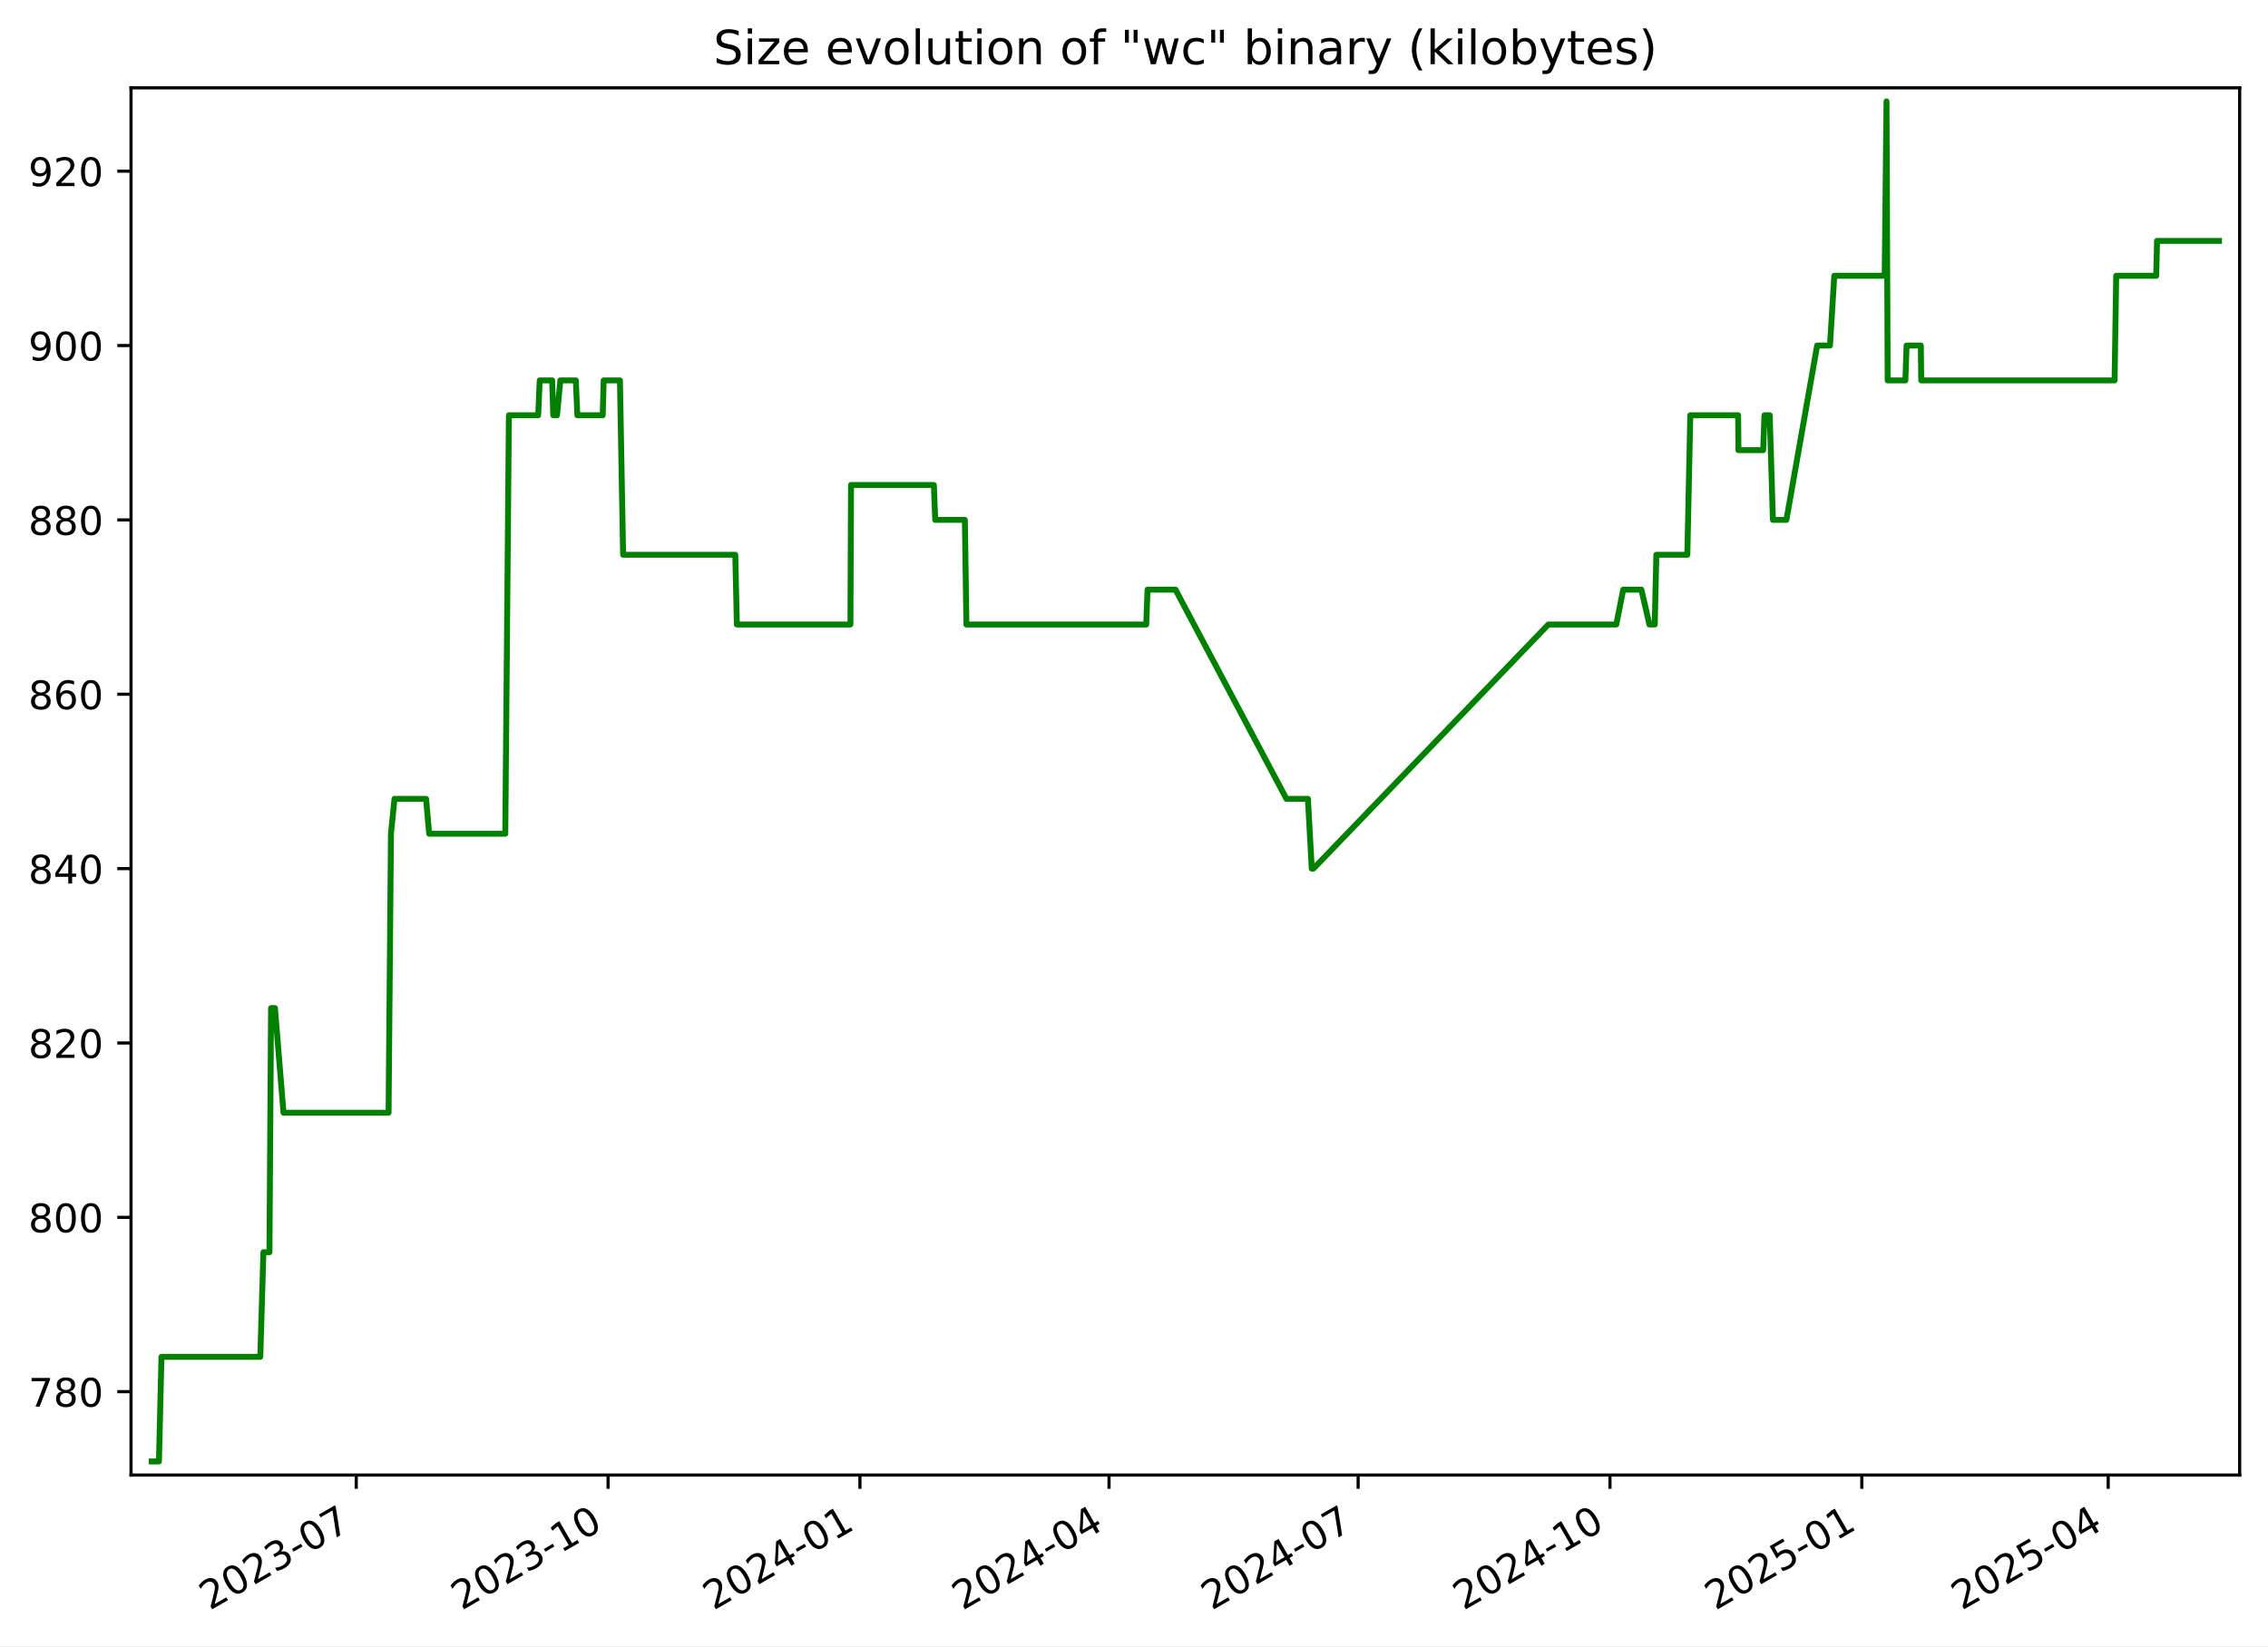
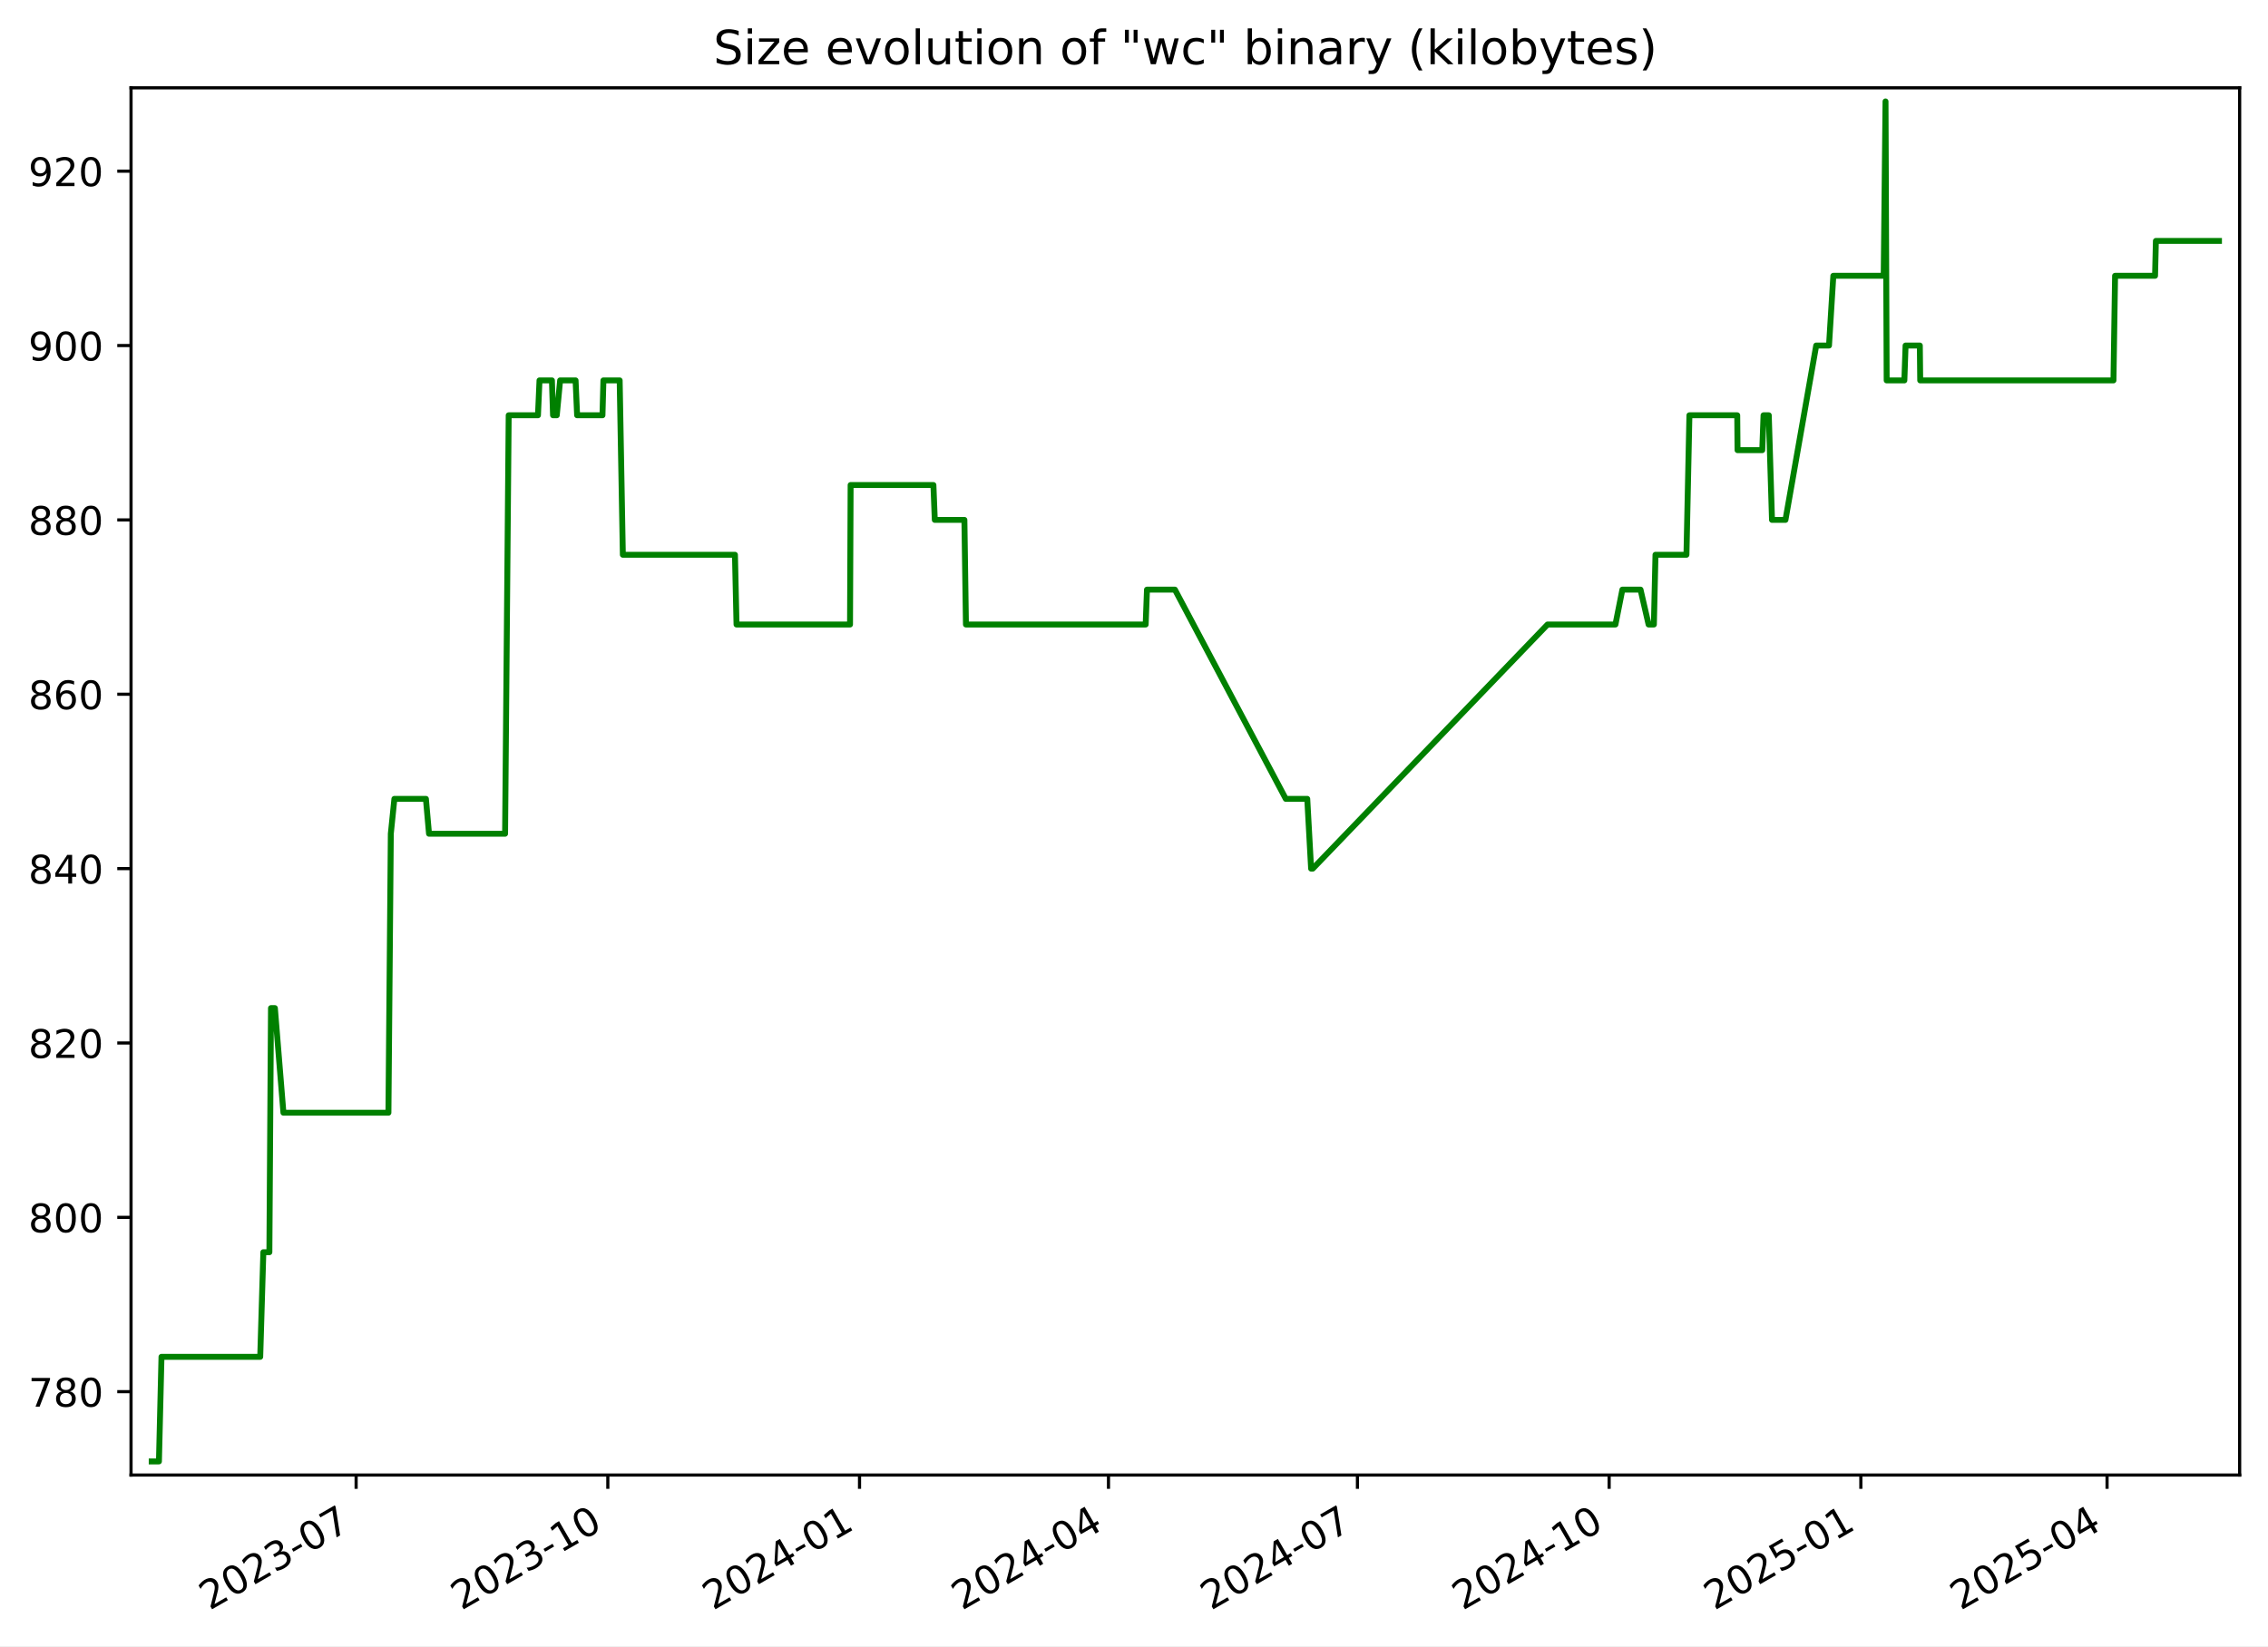
<svg xmlns="http://www.w3.org/2000/svg" xmlns:xlink="http://www.w3.org/1999/xlink" width="576.168pt" height="418.303pt" viewBox="0 0 576.168 418.303" version="1.1">
  <defs>
    <style type="text/css">*{stroke-linejoin: round; stroke-linecap: butt}</style>
  </defs>
  <g id="figure_1">
    <g id="patch_1">
      <path d="M -0 418.303  L 576.168 418.303  L 576.168 0  L -0 0  z " style="fill: #ffffff" />
    </g>
    <g id="axes_1">
      <g id="patch_2">
        <path d="M 33.288 374.83  L 568.967 374.83  L 568.967 22.318  L 33.288 22.318  z " style="fill: #ffffff" />
      </g>
      <g id="matplotlib.axis_1">
        <g id="xtick_1">
          <g id="line2d_1">
            <defs>
-               <path id="m5ad704b9fe" d="M 0 0  L 0 3.5  " style="stroke: #000000; stroke-width: 0.8" />
+               <path id="m03df33b4fc" d="M 0 0  L 0 3.5  " style="stroke: #000000; stroke-width: 0.8" />
            </defs>
            <g>
-               <use xlink:href="#m5ad704b9fe" x="90.501" y="374.83" style="stroke: #000000; stroke-width: 0.8" />
+               <use xlink:href="#m03df33b4fc" x="90.471" y="374.83" style="stroke: #000000; stroke-width: 0.8" />
            </g>
          </g>
          <g id="text_1">
-             <g transform="translate(53.27641 409.302) rotate(-30) scale(0.1 -0.1)">
+             <g transform="translate(53.24667 409.302) rotate(-30) scale(0.1 -0.1)">
              <defs>
                <path id="DejaVuSans-32" d="M 1228 531  L 3431 531  L 3431 0  L 469 0  L 469 531  Q 828 903 1448 1529  Q 2069 2156 2228 2338  Q 2531 2678 2651 2914  Q 2772 3150 2772 3378  Q 2772 3750 2511 3984  Q 2250 4219 1831 4219  Q 1534 4219 1204 4116  Q 875 4013 500 3803  L 500 4441  Q 881 4594 1212 4672  Q 1544 4750 1819 4750  Q 2544 4750 2975 4387  Q 3406 4025 3406 3419  Q 3406 3131 3298 2873  Q 3191 2616 2906 2266  Q 2828 2175 2409 1742  Q 1991 1309 1228 531  z " transform="scale(0.015625)" />
                <path id="DejaVuSans-30" d="M 2034 4250  Q 1547 4250 1301 3770  Q 1056 3291 1056 2328  Q 1056 1369 1301 889  Q 1547 409 2034 409  Q 2525 409 2770 889  Q 3016 1369 3016 2328  Q 3016 3291 2770 3770  Q 2525 4250 2034 4250  z M 2034 4750  Q 2819 4750 3233 4129  Q 3647 3509 3647 2328  Q 3647 1150 3233 529  Q 2819 -91 2034 -91  Q 1250 -91 836 529  Q 422 1150 422 2328  Q 422 3509 836 4129  Q 1250 4750 2034 4750  z " transform="scale(0.015625)" />
                <path id="DejaVuSans-33" d="M 2597 2516  Q 3050 2419 3304 2112  Q 3559 1806 3559 1356  Q 3559 666 3084 287  Q 2609 -91 1734 -91  Q 1441 -91 1130 -33  Q 819 25 488 141  L 488 750  Q 750 597 1062 519  Q 1375 441 1716 441  Q 2309 441 2620 675  Q 2931 909 2931 1356  Q 2931 1769 2642 2001  Q 2353 2234 1838 2234  L 1294 2234  L 1294 2753  L 1863 2753  Q 2328 2753 2575 2939  Q 2822 3125 2822 3475  Q 2822 3834 2567 4026  Q 2313 4219 1838 4219  Q 1578 4219 1281 4162  Q 984 4106 628 3988  L 628 4550  Q 988 4650 1302 4700  Q 1616 4750 1894 4750  Q 2613 4750 3031 4423  Q 3450 4097 3450 3541  Q 3450 3153 3228 2886  Q 3006 2619 2597 2516  z " transform="scale(0.015625)" />
                <path id="DejaVuSans-2d" d="M 313 2009  L 1997 2009  L 1997 1497  L 313 1497  L 313 2009  z " transform="scale(0.015625)" />
                <path id="DejaVuSans-37" d="M 525 4666  L 3525 4666  L 3525 4397  L 1831 0  L 1172 0  L 2766 4134  L 525 4134  L 525 4666  z " transform="scale(0.015625)" />
              </defs>
              <use xlink:href="#DejaVuSans-32" />
              <use xlink:href="#DejaVuSans-30" x="63.623" />
              <use xlink:href="#DejaVuSans-32" x="127.246" />
              <use xlink:href="#DejaVuSans-33" x="190.869" />
              <use xlink:href="#DejaVuSans-2d" x="254.492" />
              <use xlink:href="#DejaVuSans-30" x="290.576" />
              <use xlink:href="#DejaVuSans-37" x="354.199" />
            </g>
          </g>
        </g>
        <g id="xtick_2">
          <g id="line2d_2">
            <g>
-               <use xlink:href="#m5ad704b9fe" x="154.48" y="374.83" style="stroke: #000000; stroke-width: 0.8" />
+               <use xlink:href="#m03df33b4fc" x="154.413" y="374.83" style="stroke: #000000; stroke-width: 0.8" />
            </g>
          </g>
          <g id="text_2">
-             <g transform="translate(117.2548 409.302) rotate(-30) scale(0.1 -0.1)">
+             <g transform="translate(117.1884 409.302) rotate(-30) scale(0.1 -0.1)">
              <defs>
                <path id="DejaVuSans-31" d="M 794 531  L 1825 531  L 1825 4091  L 703 3866  L 703 4441  L 1819 4666  L 2450 4666  L 2450 531  L 3481 531  L 3481 0  L 794 0  L 794 531  z " transform="scale(0.015625)" />
              </defs>
              <use xlink:href="#DejaVuSans-32" />
              <use xlink:href="#DejaVuSans-30" x="63.623" />
              <use xlink:href="#DejaVuSans-32" x="127.246" />
              <use xlink:href="#DejaVuSans-33" x="190.869" />
              <use xlink:href="#DejaVuSans-2d" x="254.492" />
              <use xlink:href="#DejaVuSans-31" x="290.576" />
              <use xlink:href="#DejaVuSans-30" x="354.199" />
            </g>
          </g>
        </g>
        <g id="xtick_3">
          <g id="line2d_3">
            <g>
-               <use xlink:href="#m5ad704b9fe" x="218.458" y="374.83" style="stroke: #000000; stroke-width: 0.8" />
+               <use xlink:href="#m03df33b4fc" x="218.355" y="374.83" style="stroke: #000000; stroke-width: 0.8" />
            </g>
          </g>
          <g id="text_3">
-             <g transform="translate(181.2331 409.302) rotate(-30) scale(0.1 -0.1)">
+             <g transform="translate(181.1302 409.302) rotate(-30) scale(0.1 -0.1)">
              <defs>
                <path id="DejaVuSans-34" d="M 2419 4116  L 825 1625  L 2419 1625  L 2419 4116  z M 2253 4666  L 3047 4666  L 3047 1625  L 3713 1625  L 3713 1100  L 3047 1100  L 3047 0  L 2419 0  L 2419 1100  L 313 1100  L 313 1709  L 2253 4666  z " transform="scale(0.015625)" />
              </defs>
              <use xlink:href="#DejaVuSans-32" />
              <use xlink:href="#DejaVuSans-30" x="63.623" />
              <use xlink:href="#DejaVuSans-32" x="127.246" />
              <use xlink:href="#DejaVuSans-34" x="190.869" />
              <use xlink:href="#DejaVuSans-2d" x="254.492" />
              <use xlink:href="#DejaVuSans-30" x="290.576" />
              <use xlink:href="#DejaVuSans-31" x="354.199" />
            </g>
          </g>
        </g>
        <g id="xtick_4">
          <g id="line2d_4">
            <g>
-               <use xlink:href="#m5ad704b9fe" x="281.741" y="374.83" style="stroke: #000000; stroke-width: 0.8" />
+               <use xlink:href="#m03df33b4fc" x="281.602" y="374.83" style="stroke: #000000; stroke-width: 0.8" />
            </g>
          </g>
          <g id="text_4">
-             <g transform="translate(244.5161 409.302) rotate(-30) scale(0.1 -0.1)">
+             <g transform="translate(244.3769 409.302) rotate(-30) scale(0.1 -0.1)">
              <use xlink:href="#DejaVuSans-32" />
              <use xlink:href="#DejaVuSans-30" x="63.623" />
              <use xlink:href="#DejaVuSans-32" x="127.246" />
              <use xlink:href="#DejaVuSans-34" x="190.869" />
              <use xlink:href="#DejaVuSans-2d" x="254.492" />
              <use xlink:href="#DejaVuSans-30" x="290.576" />
              <use xlink:href="#DejaVuSans-34" x="354.199" />
            </g>
          </g>
        </g>
        <g id="xtick_5">
          <g id="line2d_5">
            <g>
-               <use xlink:href="#m5ad704b9fe" x="345.024" y="374.83" style="stroke: #000000; stroke-width: 0.8" />
+               <use xlink:href="#m03df33b4fc" x="344.848" y="374.83" style="stroke: #000000; stroke-width: 0.8" />
            </g>
          </g>
          <g id="text_5">
-             <g transform="translate(307.799 409.302) rotate(-30) scale(0.1 -0.1)">
+             <g transform="translate(307.6236 409.302) rotate(-30) scale(0.1 -0.1)">
              <use xlink:href="#DejaVuSans-32" />
              <use xlink:href="#DejaVuSans-30" x="63.623" />
              <use xlink:href="#DejaVuSans-32" x="127.246" />
              <use xlink:href="#DejaVuSans-34" x="190.869" />
              <use xlink:href="#DejaVuSans-2d" x="254.492" />
              <use xlink:href="#DejaVuSans-30" x="290.576" />
              <use xlink:href="#DejaVuSans-37" x="354.199" />
            </g>
          </g>
        </g>
        <g id="xtick_6">
          <g id="line2d_6">
            <g>
-               <use xlink:href="#m5ad704b9fe" x="409.002" y="374.83" style="stroke: #000000; stroke-width: 0.8" />
+               <use xlink:href="#m03df33b4fc" x="408.79" y="374.83" style="stroke: #000000; stroke-width: 0.8" />
            </g>
          </g>
          <g id="text_6">
-             <g transform="translate(371.7774 409.302) rotate(-30) scale(0.1 -0.1)">
+             <g transform="translate(371.5654 409.302) rotate(-30) scale(0.1 -0.1)">
              <use xlink:href="#DejaVuSans-32" />
              <use xlink:href="#DejaVuSans-30" x="63.623" />
              <use xlink:href="#DejaVuSans-32" x="127.246" />
              <use xlink:href="#DejaVuSans-34" x="190.869" />
              <use xlink:href="#DejaVuSans-2d" x="254.492" />
              <use xlink:href="#DejaVuSans-31" x="290.576" />
              <use xlink:href="#DejaVuSans-30" x="354.199" />
            </g>
          </g>
        </g>
        <g id="xtick_7">
          <g id="line2d_7">
            <g>
-               <use xlink:href="#m5ad704b9fe" x="472.981" y="374.83" style="stroke: #000000; stroke-width: 0.8" />
+               <use xlink:href="#m03df33b4fc" x="472.732" y="374.83" style="stroke: #000000; stroke-width: 0.8" />
            </g>
          </g>
          <g id="text_7">
-             <g transform="translate(435.7558 409.302) rotate(-30) scale(0.1 -0.1)">
+             <g transform="translate(435.5071 409.302) rotate(-30) scale(0.1 -0.1)">
              <defs>
                <path id="DejaVuSans-35" d="M 691 4666  L 3169 4666  L 3169 4134  L 1269 4134  L 1269 2991  Q 1406 3038 1543 3061  Q 1681 3084 1819 3084  Q 2600 3084 3056 2656  Q 3513 2228 3513 1497  Q 3513 744 3044 326  Q 2575 -91 1722 -91  Q 1428 -91 1123 -41  Q 819 9 494 109  L 494 744  Q 775 591 1075 516  Q 1375 441 1709 441  Q 2250 441 2565 725  Q 2881 1009 2881 1497  Q 2881 1984 2565 2268  Q 2250 2553 1709 2553  Q 1456 2553 1204 2497  Q 953 2441 691 2322  L 691 4666  z " transform="scale(0.015625)" />
              </defs>
              <use xlink:href="#DejaVuSans-32" />
              <use xlink:href="#DejaVuSans-30" x="63.623" />
              <use xlink:href="#DejaVuSans-32" x="127.246" />
              <use xlink:href="#DejaVuSans-35" x="190.869" />
              <use xlink:href="#DejaVuSans-2d" x="254.492" />
              <use xlink:href="#DejaVuSans-30" x="290.576" />
              <use xlink:href="#DejaVuSans-31" x="354.199" />
            </g>
          </g>
        </g>
        <g id="xtick_8">
          <g id="line2d_8">
            <g>
-               <use xlink:href="#m5ad704b9fe" x="535.568" y="374.83" style="stroke: #000000; stroke-width: 0.8" />
+               <use xlink:href="#m03df33b4fc" x="535.284" y="374.83" style="stroke: #000000; stroke-width: 0.8" />
            </g>
          </g>
          <g id="text_8">
-             <g transform="translate(498.3433 409.302) rotate(-30) scale(0.1 -0.1)">
+             <g transform="translate(498.0588 409.302) rotate(-30) scale(0.1 -0.1)">
              <use xlink:href="#DejaVuSans-32" />
              <use xlink:href="#DejaVuSans-30" x="63.623" />
              <use xlink:href="#DejaVuSans-32" x="127.246" />
              <use xlink:href="#DejaVuSans-35" x="190.869" />
              <use xlink:href="#DejaVuSans-2d" x="254.492" />
              <use xlink:href="#DejaVuSans-30" x="290.576" />
              <use xlink:href="#DejaVuSans-34" x="354.199" />
            </g>
          </g>
        </g>
      </g>
      <g id="matplotlib.axis_2">
        <g id="ytick_1">
          <g id="line2d_9">
            <defs>
-               <path id="m7778b48a95" d="M 0 0  L -3.5 0  " style="stroke: #000000; stroke-width: 0.8" />
+               <path id="me51a6a528d" d="M 0 0  L -3.5 0  " style="stroke: #000000; stroke-width: 0.8" />
            </defs>
            <g>
-               <use xlink:href="#m7778b48a95" x="33.288" y="353.651" style="stroke: #000000; stroke-width: 0.8" />
+               <use xlink:href="#me51a6a528d" x="33.288" y="353.651" style="stroke: #000000; stroke-width: 0.8" />
            </g>
          </g>
          <g id="text_9">
            <g transform="translate(7.2 357.4503) scale(0.1 -0.1)">
              <defs>
                <path id="DejaVuSans-38" d="M 2034 2216  Q 1584 2216 1326 1975  Q 1069 1734 1069 1313  Q 1069 891 1326 650  Q 1584 409 2034 409  Q 2484 409 2743 651  Q 3003 894 3003 1313  Q 3003 1734 2745 1975  Q 2488 2216 2034 2216  z M 1403 2484  Q 997 2584 770 2862  Q 544 3141 544 3541  Q 544 4100 942 4425  Q 1341 4750 2034 4750  Q 2731 4750 3128 4425  Q 3525 4100 3525 3541  Q 3525 3141 3298 2862  Q 3072 2584 2669 2484  Q 3125 2378 3379 2068  Q 3634 1759 3634 1313  Q 3634 634 3220 271  Q 2806 -91 2034 -91  Q 1263 -91 848 271  Q 434 634 434 1313  Q 434 1759 690 2068  Q 947 2378 1403 2484  z M 1172 3481  Q 1172 3119 1398 2916  Q 1625 2713 2034 2713  Q 2441 2713 2670 2916  Q 2900 3119 2900 3481  Q 2900 3844 2670 4047  Q 2441 4250 2034 4250  Q 1625 4250 1398 4047  Q 1172 3844 1172 3481  z " transform="scale(0.015625)" />
              </defs>
              <use xlink:href="#DejaVuSans-37" />
              <use xlink:href="#DejaVuSans-38" x="63.623" />
              <use xlink:href="#DejaVuSans-30" x="127.246" />
            </g>
          </g>
        </g>
        <g id="ytick_2">
          <g id="line2d_10">
            <g>
-               <use xlink:href="#m7778b48a95" x="33.288" y="309.343" style="stroke: #000000; stroke-width: 0.8" />
+               <use xlink:href="#me51a6a528d" x="33.288" y="309.343" style="stroke: #000000; stroke-width: 0.8" />
            </g>
          </g>
          <g id="text_10">
            <g transform="translate(7.2 313.1426) scale(0.1 -0.1)">
              <use xlink:href="#DejaVuSans-38" />
              <use xlink:href="#DejaVuSans-30" x="63.623" />
              <use xlink:href="#DejaVuSans-30" x="127.246" />
            </g>
          </g>
        </g>
        <g id="ytick_3">
          <g id="line2d_11">
            <g>
-               <use xlink:href="#m7778b48a95" x="33.288" y="265.036" style="stroke: #000000; stroke-width: 0.8" />
+               <use xlink:href="#me51a6a528d" x="33.288" y="265.036" style="stroke: #000000; stroke-width: 0.8" />
            </g>
          </g>
          <g id="text_11">
            <g transform="translate(7.2 268.8349) scale(0.1 -0.1)">
              <use xlink:href="#DejaVuSans-38" />
              <use xlink:href="#DejaVuSans-32" x="63.623" />
              <use xlink:href="#DejaVuSans-30" x="127.246" />
            </g>
          </g>
        </g>
        <g id="ytick_4">
          <g id="line2d_12">
            <g>
-               <use xlink:href="#m7778b48a95" x="33.288" y="220.728" style="stroke: #000000; stroke-width: 0.8" />
+               <use xlink:href="#me51a6a528d" x="33.288" y="220.728" style="stroke: #000000; stroke-width: 0.8" />
            </g>
          </g>
          <g id="text_12">
            <g transform="translate(7.2 224.5272) scale(0.1 -0.1)">
              <use xlink:href="#DejaVuSans-38" />
              <use xlink:href="#DejaVuSans-34" x="63.623" />
              <use xlink:href="#DejaVuSans-30" x="127.246" />
            </g>
          </g>
        </g>
        <g id="ytick_5">
          <g id="line2d_13">
            <g>
-               <use xlink:href="#m7778b48a95" x="33.288" y="176.42" style="stroke: #000000; stroke-width: 0.8" />
+               <use xlink:href="#me51a6a528d" x="33.288" y="176.42" style="stroke: #000000; stroke-width: 0.8" />
            </g>
          </g>
          <g id="text_13">
            <g transform="translate(7.2 180.2195) scale(0.1 -0.1)">
              <defs>
                <path id="DejaVuSans-36" d="M 2113 2584  Q 1688 2584 1439 2293  Q 1191 2003 1191 1497  Q 1191 994 1439 701  Q 1688 409 2113 409  Q 2538 409 2786 701  Q 3034 994 3034 1497  Q 3034 2003 2786 2293  Q 2538 2584 2113 2584  z M 3366 4563  L 3366 3988  Q 3128 4100 2886 4159  Q 2644 4219 2406 4219  Q 1781 4219 1451 3797  Q 1122 3375 1075 2522  Q 1259 2794 1537 2939  Q 1816 3084 2150 3084  Q 2853 3084 3261 2657  Q 3669 2231 3669 1497  Q 3669 778 3244 343  Q 2819 -91 2113 -91  Q 1303 -91 875 529  Q 447 1150 447 2328  Q 447 3434 972 4092  Q 1497 4750 2381 4750  Q 2619 4750 2861 4703  Q 3103 4656 3366 4563  z " transform="scale(0.015625)" />
              </defs>
              <use xlink:href="#DejaVuSans-38" />
              <use xlink:href="#DejaVuSans-36" x="63.623" />
              <use xlink:href="#DejaVuSans-30" x="127.246" />
            </g>
          </g>
        </g>
        <g id="ytick_6">
          <g id="line2d_14">
            <g>
-               <use xlink:href="#m7778b48a95" x="33.288" y="132.113" style="stroke: #000000; stroke-width: 0.8" />
+               <use xlink:href="#me51a6a528d" x="33.288" y="132.113" style="stroke: #000000; stroke-width: 0.8" />
            </g>
          </g>
          <g id="text_14">
            <g transform="translate(7.2 135.9118) scale(0.1 -0.1)">
              <use xlink:href="#DejaVuSans-38" />
              <use xlink:href="#DejaVuSans-38" x="63.623" />
              <use xlink:href="#DejaVuSans-30" x="127.246" />
            </g>
          </g>
        </g>
        <g id="ytick_7">
          <g id="line2d_15">
            <g>
-               <use xlink:href="#m7778b48a95" x="33.288" y="87.805" style="stroke: #000000; stroke-width: 0.8" />
+               <use xlink:href="#me51a6a528d" x="33.288" y="87.805" style="stroke: #000000; stroke-width: 0.8" />
            </g>
          </g>
          <g id="text_15">
            <g transform="translate(7.2 91.60411) scale(0.1 -0.1)">
              <defs>
                <path id="DejaVuSans-39" d="M 703 97  L 703 672  Q 941 559 1184 500  Q 1428 441 1663 441  Q 2288 441 2617 861  Q 2947 1281 2994 2138  Q 2813 1869 2534 1725  Q 2256 1581 1919 1581  Q 1219 1581 811 2004  Q 403 2428 403 3163  Q 403 3881 828 4315  Q 1253 4750 1959 4750  Q 2769 4750 3195 4129  Q 3622 3509 3622 2328  Q 3622 1225 3098 567  Q 2575 -91 1691 -91  Q 1453 -91 1209 -44  Q 966 3 703 97  z M 1959 2075  Q 2384 2075 2632 2365  Q 2881 2656 2881 3163  Q 2881 3666 2632 3958  Q 2384 4250 1959 4250  Q 1534 4250 1286 3958  Q 1038 3666 1038 3163  Q 1038 2656 1286 2365  Q 1534 2075 1959 2075  z " transform="scale(0.015625)" />
              </defs>
              <use xlink:href="#DejaVuSans-39" />
              <use xlink:href="#DejaVuSans-30" x="63.623" />
              <use xlink:href="#DejaVuSans-30" x="127.246" />
            </g>
          </g>
        </g>
        <g id="ytick_8">
          <g id="line2d_16">
            <g>
-               <use xlink:href="#m7778b48a95" x="33.288" y="43.497" style="stroke: #000000; stroke-width: 0.8" />
+               <use xlink:href="#me51a6a528d" x="33.288" y="43.497" style="stroke: #000000; stroke-width: 0.8" />
            </g>
          </g>
          <g id="text_16">
            <g transform="translate(7.2 47.29642) scale(0.1 -0.1)">
              <use xlink:href="#DejaVuSans-39" />
              <use xlink:href="#DejaVuSans-32" x="63.623" />
              <use xlink:href="#DejaVuSans-30" x="127.246" />
            </g>
          </g>
        </g>
      </g>
      <g id="line2d_17">
-         <path d="M 38.539 371.374  L 40.38 371.374  L 41.024 344.79  L 66.123 344.79  L 66.918 318.205  L 68.452 318.205  L 68.859 256.174  L 69.852 256.174  L 72.02 282.759  L 98.714 282.759  L 99.319 211.866  L 100.224 203.005  L 108.24 203.005  L 109.029 211.866  L 128.366 211.866  L 129.281 105.528  L 136.722 105.528  L 137.113 96.666  L 140.269 96.666  L 140.556 105.528  L 141.504 105.528  L 142.354 96.666  L 146.284 96.666  L 146.675 105.528  L 153.117 105.528  L 153.36 96.666  L 157.491 96.666  L 158.297 140.974  L 186.795 140.974  L 187.193 158.697  L 216.045 158.697  L 216.195 123.251  L 237.24 123.251  L 237.591 132.113  L 245.117 132.113  L 245.508 158.697  L 291.193 158.697  L 291.524 149.836  L 298.626 149.836  L 326.812 203.005  L 332.267 203.005  L 333.246 220.728  L 333.67 220.728  L 393.345 158.697  L 410.605 158.697  L 412.366 149.836  L 416.981 149.836  L 419.026 158.697  L 420.377 158.697  L 420.782 140.974  L 428.654 140.974  L 429.406 105.528  L 441.562 105.528  L 441.637 114.39  L 447.921 114.39  L 448.246 105.528  L 449.581 105.528  L 450.397 132.113  L 453.821 132.113  L 461.632 87.805  L 464.889 87.805  L 465.989 70.082  L 478.791 70.082  L 479.255 25.774  L 479.547 96.666  L 484.044 96.666  L 484.352 87.805  L 487.976 87.805  L 488.072 96.666  L 537.195 96.666  L 537.604 70.082  L 547.767 70.082  L 547.979 61.22  L 563.716 61.22  L 563.716 61.22  " clip-path="url(#p71c4fcf50a)" style="fill: none; stroke: #008000; stroke-width: 1.5; stroke-linecap: square" />
+         <path d="M 38.539 371.374  L 40.379 371.374  L 41.023 344.79  L 66.107 344.79  L 66.902 318.205  L 68.434 318.205  L 68.841 256.174  L 69.834 256.174  L 72.001 282.759  L 98.679 282.759  L 99.285 211.866  L 100.189 203.005  L 108.2 203.005  L 108.989 211.866  L 128.314 211.866  L 129.229 105.528  L 136.666 105.528  L 137.056 96.666  L 140.211 96.666  L 140.497 105.528  L 141.445 105.528  L 142.295 96.666  L 146.222 96.666  L 146.613 105.528  L 153.052 105.528  L 153.294 96.666  L 157.423 96.666  L 158.229 140.974  L 186.71 140.974  L 187.108 158.697  L 215.943 158.697  L 216.093 123.251  L 237.127 123.251  L 237.477 132.113  L 244.999 132.113  L 245.389 158.697  L 291.048 158.697  L 291.38 149.836  L 298.478 149.836  L 326.647 203.005  L 332.099 203.005  L 333.078 220.728  L 333.501 220.728  L 393.142 158.697  L 410.392 158.697  L 412.152 149.836  L 416.764 149.836  L 418.809 158.697  L 420.158 158.697  L 420.563 140.974  L 428.43 140.974  L 429.182 105.528  L 441.332 105.528  L 441.407 114.39  L 447.687 114.39  L 448.012 105.528  L 449.346 105.528  L 450.162 132.113  L 453.584 132.113  L 461.39 87.805  L 464.645 87.805  L 465.744 70.082  L 478.539 70.082  L 479.003 25.774  L 479.294 96.666  L 483.789 96.666  L 484.097 87.805  L 487.719 87.805  L 487.815 96.666  L 536.909 96.666  L 537.319 70.082  L 547.475 70.082  L 547.687 61.22  L 563.716 61.22  L 563.716 61.22  " clip-path="url(#p940ac8185a)" style="fill: none; stroke: #008000; stroke-width: 1.5; stroke-linecap: square" />
      </g>
      <g id="patch_3">
        <path d="M 33.288 374.83  L 33.288 22.318  " style="fill: none; stroke: #000000; stroke-width: 0.8; stroke-linejoin: miter; stroke-linecap: square" />
      </g>
      <g id="patch_4">
        <path d="M 568.967 374.83  L 568.967 22.318  " style="fill: none; stroke: #000000; stroke-width: 0.8; stroke-linejoin: miter; stroke-linecap: square" />
      </g>
      <g id="patch_5">
        <path d="M 33.288 374.83  L 568.967 374.83  " style="fill: none; stroke: #000000; stroke-width: 0.8; stroke-linejoin: miter; stroke-linecap: square" />
      </g>
      <g id="patch_6">
        <path d="M 33.288 22.318  L 568.967 22.318  " style="fill: none; stroke: #000000; stroke-width: 0.8; stroke-linejoin: miter; stroke-linecap: square" />
      </g>
      <g id="text_17">
        <g transform="translate(181.2259 16.31812) scale(0.12 -0.12)">
          <defs>
            <path id="DejaVuSans-53" d="M 3425 4513  L 3425 3897  Q 3066 4069 2747 4153  Q 2428 4238 2131 4238  Q 1616 4238 1336 4038  Q 1056 3838 1056 3469  Q 1056 3159 1242 3001  Q 1428 2844 1947 2747  L 2328 2669  Q 3034 2534 3370 2195  Q 3706 1856 3706 1288  Q 3706 609 3251 259  Q 2797 -91 1919 -91  Q 1588 -91 1214 -16  Q 841 59 441 206  L 441 856  Q 825 641 1194 531  Q 1563 422 1919 422  Q 2459 422 2753 634  Q 3047 847 3047 1241  Q 3047 1584 2836 1778  Q 2625 1972 2144 2069  L 1759 2144  Q 1053 2284 737 2584  Q 422 2884 422 3419  Q 422 4038 858 4394  Q 1294 4750 2059 4750  Q 2388 4750 2728 4690  Q 3069 4631 3425 4513  z " transform="scale(0.015625)" />
            <path id="DejaVuSans-69" d="M 603 3500  L 1178 3500  L 1178 0  L 603 0  L 603 3500  z M 603 4863  L 1178 4863  L 1178 4134  L 603 4134  L 603 4863  z " transform="scale(0.015625)" />
            <path id="DejaVuSans-7a" d="M 353 3500  L 3084 3500  L 3084 2975  L 922 459  L 3084 459  L 3084 0  L 275 0  L 275 525  L 2438 3041  L 353 3041  L 353 3500  z " transform="scale(0.015625)" />
            <path id="DejaVuSans-65" d="M 3597 1894  L 3597 1613  L 953 1613  Q 991 1019 1311 708  Q 1631 397 2203 397  Q 2534 397 2845 478  Q 3156 559 3463 722  L 3463 178  Q 3153 47 2828 -22  Q 2503 -91 2169 -91  Q 1331 -91 842 396  Q 353 884 353 1716  Q 353 2575 817 3079  Q 1281 3584 2069 3584  Q 2775 3584 3186 3129  Q 3597 2675 3597 1894  z M 3022 2063  Q 3016 2534 2758 2815  Q 2500 3097 2075 3097  Q 1594 3097 1305 2825  Q 1016 2553 972 2059  L 3022 2063  z " transform="scale(0.015625)" />
            <path id="DejaVuSans-20" transform="scale(0.015625)" />
            <path id="DejaVuSans-76" d="M 191 3500  L 800 3500  L 1894 563  L 2988 3500  L 3597 3500  L 2284 0  L 1503 0  L 191 3500  z " transform="scale(0.015625)" />
            <path id="DejaVuSans-6f" d="M 1959 3097  Q 1497 3097 1228 2736  Q 959 2375 959 1747  Q 959 1119 1226 758  Q 1494 397 1959 397  Q 2419 397 2687 759  Q 2956 1122 2956 1747  Q 2956 2369 2687 2733  Q 2419 3097 1959 3097  z M 1959 3584  Q 2709 3584 3137 3096  Q 3566 2609 3566 1747  Q 3566 888 3137 398  Q 2709 -91 1959 -91  Q 1206 -91 779 398  Q 353 888 353 1747  Q 353 2609 779 3096  Q 1206 3584 1959 3584  z " transform="scale(0.015625)" />
            <path id="DejaVuSans-6c" d="M 603 4863  L 1178 4863  L 1178 0  L 603 0  L 603 4863  z " transform="scale(0.015625)" />
            <path id="DejaVuSans-75" d="M 544 1381  L 544 3500  L 1119 3500  L 1119 1403  Q 1119 906 1312 657  Q 1506 409 1894 409  Q 2359 409 2629 706  Q 2900 1003 2900 1516  L 2900 3500  L 3475 3500  L 3475 0  L 2900 0  L 2900 538  Q 2691 219 2414 64  Q 2138 -91 1772 -91  Q 1169 -91 856 284  Q 544 659 544 1381  z M 1991 3584  L 1991 3584  z " transform="scale(0.015625)" />
            <path id="DejaVuSans-74" d="M 1172 4494  L 1172 3500  L 2356 3500  L 2356 3053  L 1172 3053  L 1172 1153  Q 1172 725 1289 603  Q 1406 481 1766 481  L 2356 481  L 2356 0  L 1766 0  Q 1100 0 847 248  Q 594 497 594 1153  L 594 3053  L 172 3053  L 172 3500  L 594 3500  L 594 4494  L 1172 4494  z " transform="scale(0.015625)" />
            <path id="DejaVuSans-6e" d="M 3513 2113  L 3513 0  L 2938 0  L 2938 2094  Q 2938 2591 2744 2837  Q 2550 3084 2163 3084  Q 1697 3084 1428 2787  Q 1159 2491 1159 1978  L 1159 0  L 581 0  L 581 3500  L 1159 3500  L 1159 2956  Q 1366 3272 1645 3428  Q 1925 3584 2291 3584  Q 2894 3584 3203 3211  Q 3513 2838 3513 2113  z " transform="scale(0.015625)" />
            <path id="DejaVuSans-66" d="M 2375 4863  L 2375 4384  L 1825 4384  Q 1516 4384 1395 4259  Q 1275 4134 1275 3809  L 1275 3500  L 2222 3500  L 2222 3053  L 1275 3053  L 1275 0  L 697 0  L 697 3053  L 147 3053  L 147 3500  L 697 3500  L 697 3744  Q 697 4328 969 4595  Q 1241 4863 1831 4863  L 2375 4863  z " transform="scale(0.015625)" />
            <path id="DejaVuSans-22" d="M 1147 4666  L 1147 2931  L 616 2931  L 616 4666  L 1147 4666  z M 2328 4666  L 2328 2931  L 1797 2931  L 1797 4666  L 2328 4666  z " transform="scale(0.015625)" />
            <path id="DejaVuSans-77" d="M 269 3500  L 844 3500  L 1563 769  L 2278 3500  L 2956 3500  L 3675 769  L 4391 3500  L 4966 3500  L 4050 0  L 3372 0  L 2619 2869  L 1863 0  L 1184 0  L 269 3500  z " transform="scale(0.015625)" />
            <path id="DejaVuSans-63" d="M 3122 3366  L 3122 2828  Q 2878 2963 2633 3030  Q 2388 3097 2138 3097  Q 1578 3097 1268 2742  Q 959 2388 959 1747  Q 959 1106 1268 751  Q 1578 397 2138 397  Q 2388 397 2633 464  Q 2878 531 3122 666  L 3122 134  Q 2881 22 2623 -34  Q 2366 -91 2075 -91  Q 1284 -91 818 406  Q 353 903 353 1747  Q 353 2603 823 3093  Q 1294 3584 2113 3584  Q 2378 3584 2631 3529  Q 2884 3475 3122 3366  z " transform="scale(0.015625)" />
            <path id="DejaVuSans-62" d="M 3116 1747  Q 3116 2381 2855 2742  Q 2594 3103 2138 3103  Q 1681 3103 1420 2742  Q 1159 2381 1159 1747  Q 1159 1113 1420 752  Q 1681 391 2138 391  Q 2594 391 2855 752  Q 3116 1113 3116 1747  z M 1159 2969  Q 1341 3281 1617 3432  Q 1894 3584 2278 3584  Q 2916 3584 3314 3078  Q 3713 2572 3713 1747  Q 3713 922 3314 415  Q 2916 -91 2278 -91  Q 1894 -91 1617 61  Q 1341 213 1159 525  L 1159 0  L 581 0  L 581 4863  L 1159 4863  L 1159 2969  z " transform="scale(0.015625)" />
            <path id="DejaVuSans-61" d="M 2194 1759  Q 1497 1759 1228 1600  Q 959 1441 959 1056  Q 959 750 1161 570  Q 1363 391 1709 391  Q 2188 391 2477 730  Q 2766 1069 2766 1631  L 2766 1759  L 2194 1759  z M 3341 1997  L 3341 0  L 2766 0  L 2766 531  Q 2569 213 2275 61  Q 1981 -91 1556 -91  Q 1019 -91 701 211  Q 384 513 384 1019  Q 384 1609 779 1909  Q 1175 2209 1959 2209  L 2766 2209  L 2766 2266  Q 2766 2663 2505 2880  Q 2244 3097 1772 3097  Q 1472 3097 1187 3025  Q 903 2953 641 2809  L 641 3341  Q 956 3463 1253 3523  Q 1550 3584 1831 3584  Q 2591 3584 2966 3190  Q 3341 2797 3341 1997  z " transform="scale(0.015625)" />
            <path id="DejaVuSans-72" d="M 2631 2963  Q 2534 3019 2420 3045  Q 2306 3072 2169 3072  Q 1681 3072 1420 2755  Q 1159 2438 1159 1844  L 1159 0  L 581 0  L 581 3500  L 1159 3500  L 1159 2956  Q 1341 3275 1631 3429  Q 1922 3584 2338 3584  Q 2397 3584 2469 3576  Q 2541 3569 2628 3553  L 2631 2963  z " transform="scale(0.015625)" />
            <path id="DejaVuSans-79" d="M 2059 -325  Q 1816 -950 1584 -1140  Q 1353 -1331 966 -1331  L 506 -1331  L 506 -850  L 844 -850  Q 1081 -850 1212 -737  Q 1344 -625 1503 -206  L 1606 56  L 191 3500  L 800 3500  L 1894 763  L 2988 3500  L 3597 3500  L 2059 -325  z " transform="scale(0.015625)" />
            <path id="DejaVuSans-28" d="M 1984 4856  Q 1566 4138 1362 3434  Q 1159 2731 1159 2009  Q 1159 1288 1364 580  Q 1569 -128 1984 -844  L 1484 -844  Q 1016 -109 783 600  Q 550 1309 550 2009  Q 550 2706 781 3412  Q 1013 4119 1484 4856  L 1984 4856  z " transform="scale(0.015625)" />
            <path id="DejaVuSans-6b" d="M 581 4863  L 1159 4863  L 1159 1991  L 2875 3500  L 3609 3500  L 1753 1863  L 3688 0  L 2938 0  L 1159 1709  L 1159 0  L 581 0  L 581 4863  z " transform="scale(0.015625)" />
            <path id="DejaVuSans-73" d="M 2834 3397  L 2834 2853  Q 2591 2978 2328 3040  Q 2066 3103 1784 3103  Q 1356 3103 1142 2972  Q 928 2841 928 2578  Q 928 2378 1081 2264  Q 1234 2150 1697 2047  L 1894 2003  Q 2506 1872 2764 1633  Q 3022 1394 3022 966  Q 3022 478 2636 193  Q 2250 -91 1575 -91  Q 1294 -91 989 -36  Q 684 19 347 128  L 347 722  Q 666 556 975 473  Q 1284 391 1588 391  Q 1994 391 2212 530  Q 2431 669 2431 922  Q 2431 1156 2273 1281  Q 2116 1406 1581 1522  L 1381 1569  Q 847 1681 609 1914  Q 372 2147 372 2553  Q 372 3047 722 3315  Q 1072 3584 1716 3584  Q 2034 3584 2315 3537  Q 2597 3491 2834 3397  z " transform="scale(0.015625)" />
            <path id="DejaVuSans-29" d="M 513 4856  L 1013 4856  Q 1481 4119 1714 3412  Q 1947 2706 1947 2009  Q 1947 1309 1714 600  Q 1481 -109 1013 -844  L 513 -844  Q 928 -128 1133 580  Q 1338 1288 1338 2009  Q 1338 2731 1133 3434  Q 928 4138 513 4856  z " transform="scale(0.015625)" />
          </defs>
          <use xlink:href="#DejaVuSans-53" />
          <use xlink:href="#DejaVuSans-69" x="63.477" />
          <use xlink:href="#DejaVuSans-7a" x="91.26" />
          <use xlink:href="#DejaVuSans-65" x="143.75" />
          <use xlink:href="#DejaVuSans-20" x="205.273" />
          <use xlink:href="#DejaVuSans-65" x="237.061" />
          <use xlink:href="#DejaVuSans-76" x="298.584" />
          <use xlink:href="#DejaVuSans-6f" x="357.764" />
          <use xlink:href="#DejaVuSans-6c" x="418.945" />
          <use xlink:href="#DejaVuSans-75" x="446.729" />
          <use xlink:href="#DejaVuSans-74" x="510.107" />
          <use xlink:href="#DejaVuSans-69" x="549.316" />
          <use xlink:href="#DejaVuSans-6f" x="577.1" />
          <use xlink:href="#DejaVuSans-6e" x="638.281" />
          <use xlink:href="#DejaVuSans-20" x="701.66" />
          <use xlink:href="#DejaVuSans-6f" x="733.447" />
          <use xlink:href="#DejaVuSans-66" x="794.629" />
          <use xlink:href="#DejaVuSans-20" x="829.834" />
          <use xlink:href="#DejaVuSans-22" x="861.621" />
          <use xlink:href="#DejaVuSans-77" x="907.617" />
          <use xlink:href="#DejaVuSans-63" x="989.404" />
          <use xlink:href="#DejaVuSans-22" x="1044.385" />
          <use xlink:href="#DejaVuSans-20" x="1090.381" />
          <use xlink:href="#DejaVuSans-62" x="1122.168" />
          <use xlink:href="#DejaVuSans-69" x="1185.645" />
          <use xlink:href="#DejaVuSans-6e" x="1213.428" />
          <use xlink:href="#DejaVuSans-61" x="1276.807" />
          <use xlink:href="#DejaVuSans-72" x="1338.086" />
          <use xlink:href="#DejaVuSans-79" x="1379.199" />
          <use xlink:href="#DejaVuSans-20" x="1438.379" />
          <use xlink:href="#DejaVuSans-28" x="1470.166" />
          <use xlink:href="#DejaVuSans-6b" x="1509.18" />
          <use xlink:href="#DejaVuSans-69" x="1567.09" />
          <use xlink:href="#DejaVuSans-6c" x="1594.873" />
          <use xlink:href="#DejaVuSans-6f" x="1622.656" />
          <use xlink:href="#DejaVuSans-62" x="1683.838" />
          <use xlink:href="#DejaVuSans-79" x="1747.314" />
          <use xlink:href="#DejaVuSans-74" x="1806.494" />
          <use xlink:href="#DejaVuSans-65" x="1845.703" />
          <use xlink:href="#DejaVuSans-73" x="1907.227" />
          <use xlink:href="#DejaVuSans-29" x="1959.326" />
        </g>
      </g>
    </g>
  </g>
  <defs>
-     <clipPath id="p71c4fcf50a">
+     <clipPath id="p940ac8185a">
      <rect x="33.288" y="22.318" width="535.68" height="352.512" />
    </clipPath>
  </defs>
</svg>
